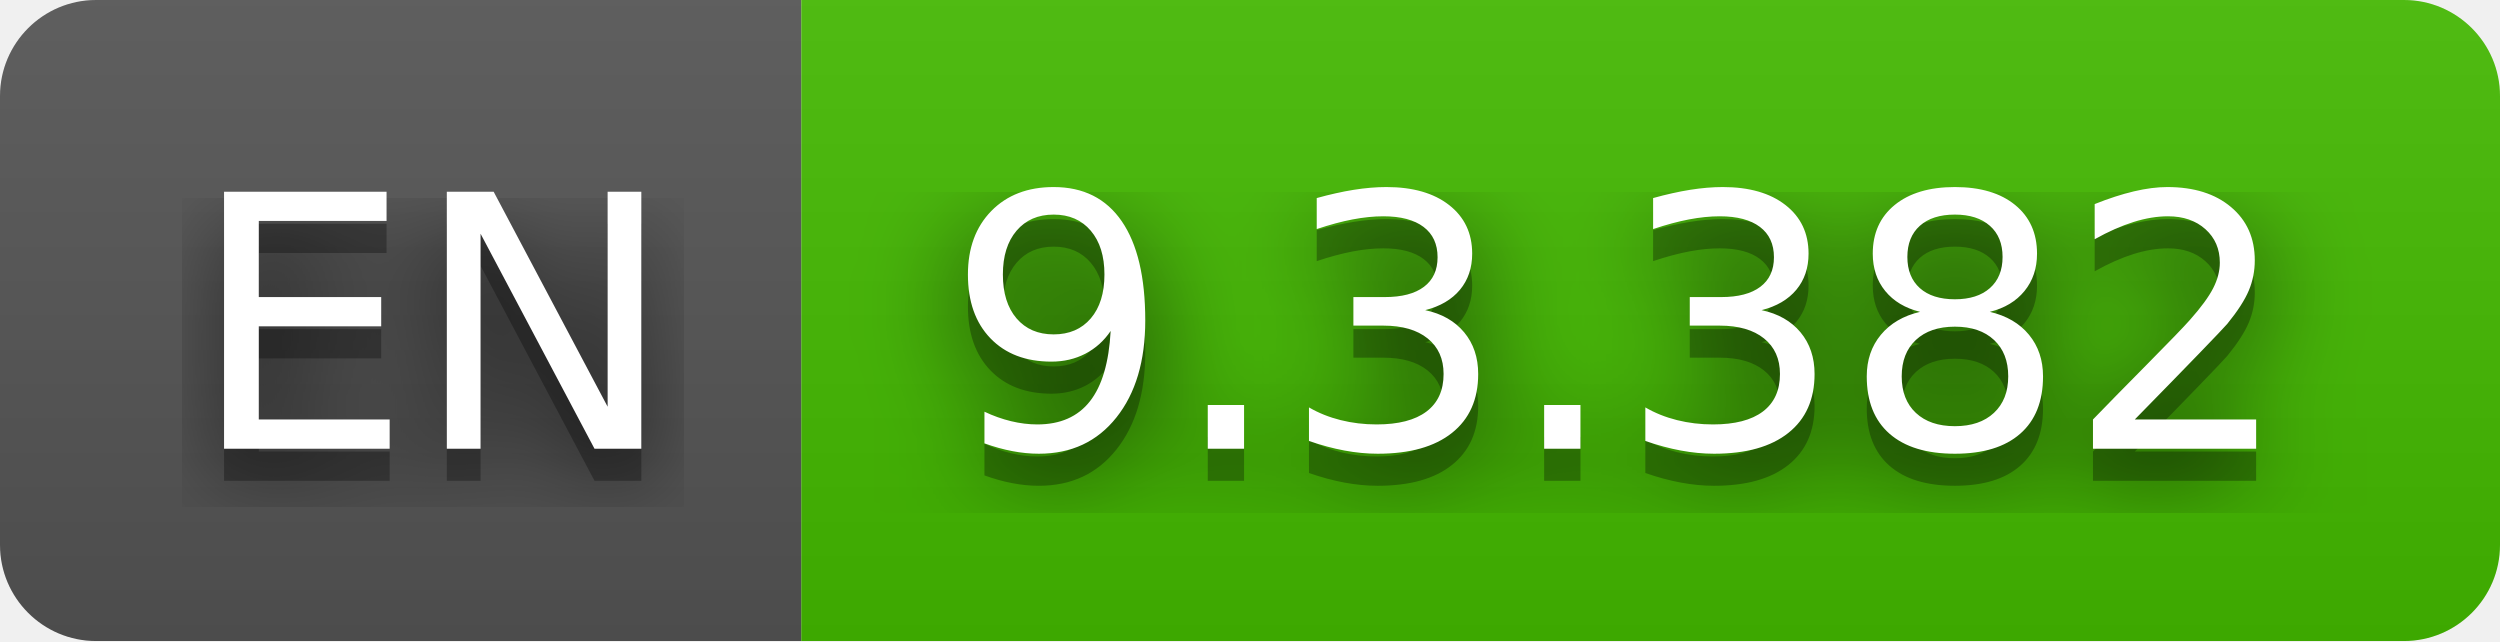
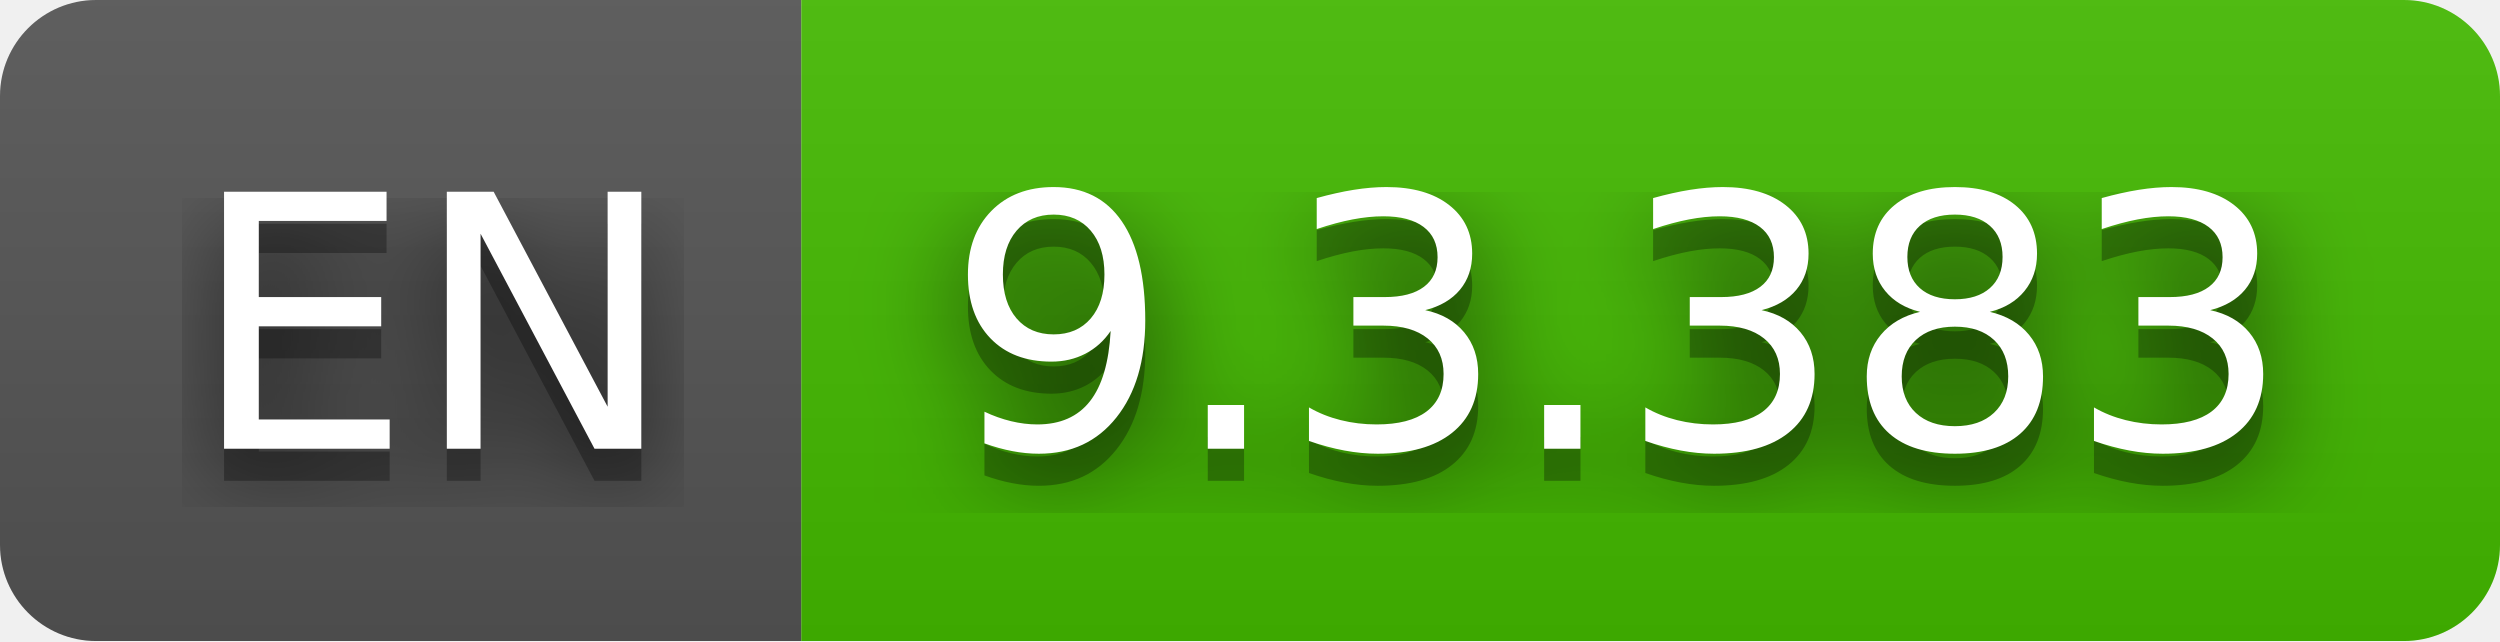
- <svg xmlns="http://www.w3.org/2000/svg" width="78" height="20" role="img" aria-label="EN: 9.3.382">
+ <svg xmlns="http://www.w3.org/2000/svg" width="78" height="20" role="img" aria-label="EN: 9.3.383">
  <filter id="blur">
    <feGaussianBlur stdDeviation="16" />
  </filter>
  <linearGradient id="s" x2="0" y2="100%">
    <stop offset="0" stop-color="#bbb" stop-opacity=".1" />
    <stop offset="1" stop-opacity=".1" />
  </linearGradient>
  <clipPath id="r">
    <rect width="78" height="20" rx="3" />
  </clipPath>
  <g clip-path="url(#r)">
    <rect width="25" height="20" fill="#555" />
    <rect x="25" width="53" height="20" fill="#4b0" />
    <rect width="78" height="20" fill="url(#s)" />
  </g>
  <g fill="#fff" text-anchor="middle" font-family="Verdana,Geneva,DejaVu Sans,sans-serif" text-rendering="geometricPrecision" font-size="110">
    <g transform="scale(.1)">
      <g aria-hidden="true" fill="#010101">
        <text x="135" y="150" fill-opacity=".8" filter="url(#blur)" textLength="150">EN</text>
        <text x="135" y="150" fill-opacity=".3" textLength="150">EN</text>
      </g>
      <text x="135" y="140" textLength="150">EN</text>
    </g>
    <g transform="scale(.1)">
      <g aria-hidden="true" fill="#010101">
-         <text x="505" y="150" fill-opacity=".8" filter="url(#blur)" textLength="430">9.3.382</text>
-         <text x="505" y="150" fill-opacity=".3" textLength="430">9.3.382</text>
+         <text x="505" y="150" fill-opacity=".8" filter="url(#blur)" textLength="430">9.3.383</text>
+         <text x="505" y="150" fill-opacity=".3" textLength="430">9.3.383</text>
      </g>
-       <text x="505" y="140" textLength="430">9.3.382</text>
+       <text x="505" y="140" textLength="430">9.3.383</text>
    </g>
  </g>
</svg>
